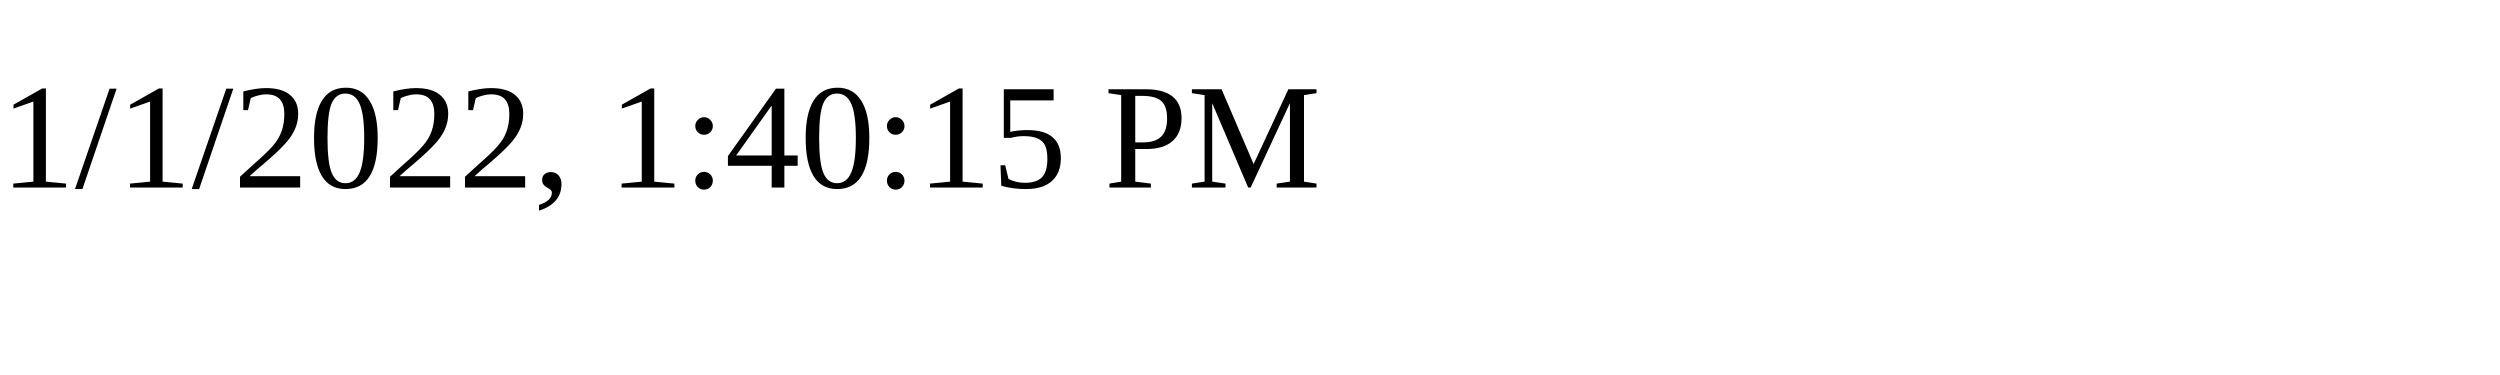
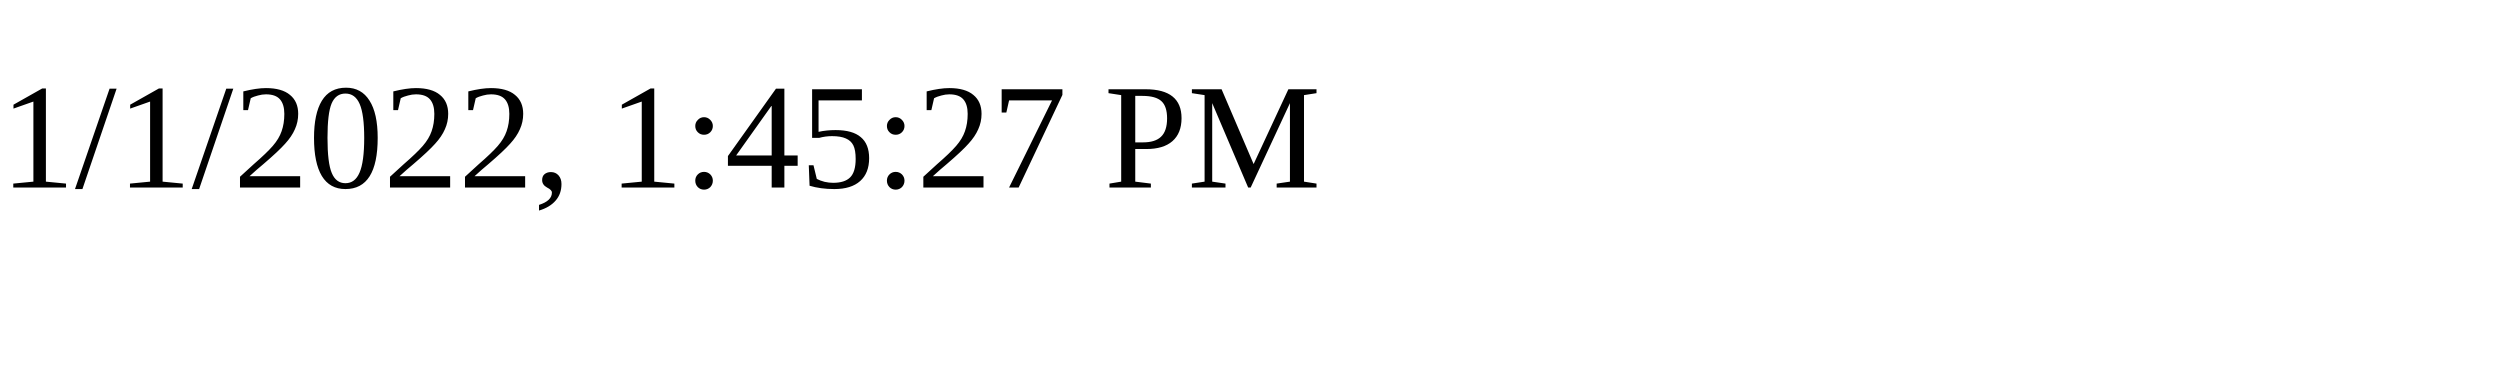
<svg xmlns="http://www.w3.org/2000/svg" height="30" width="200">
-   <text x="0" y="15">1/1/2022, 1:40:15 PM</text>
+   <text x="0" y="15">1/1/2022, 1:45:27 PM</text>
</svg>
